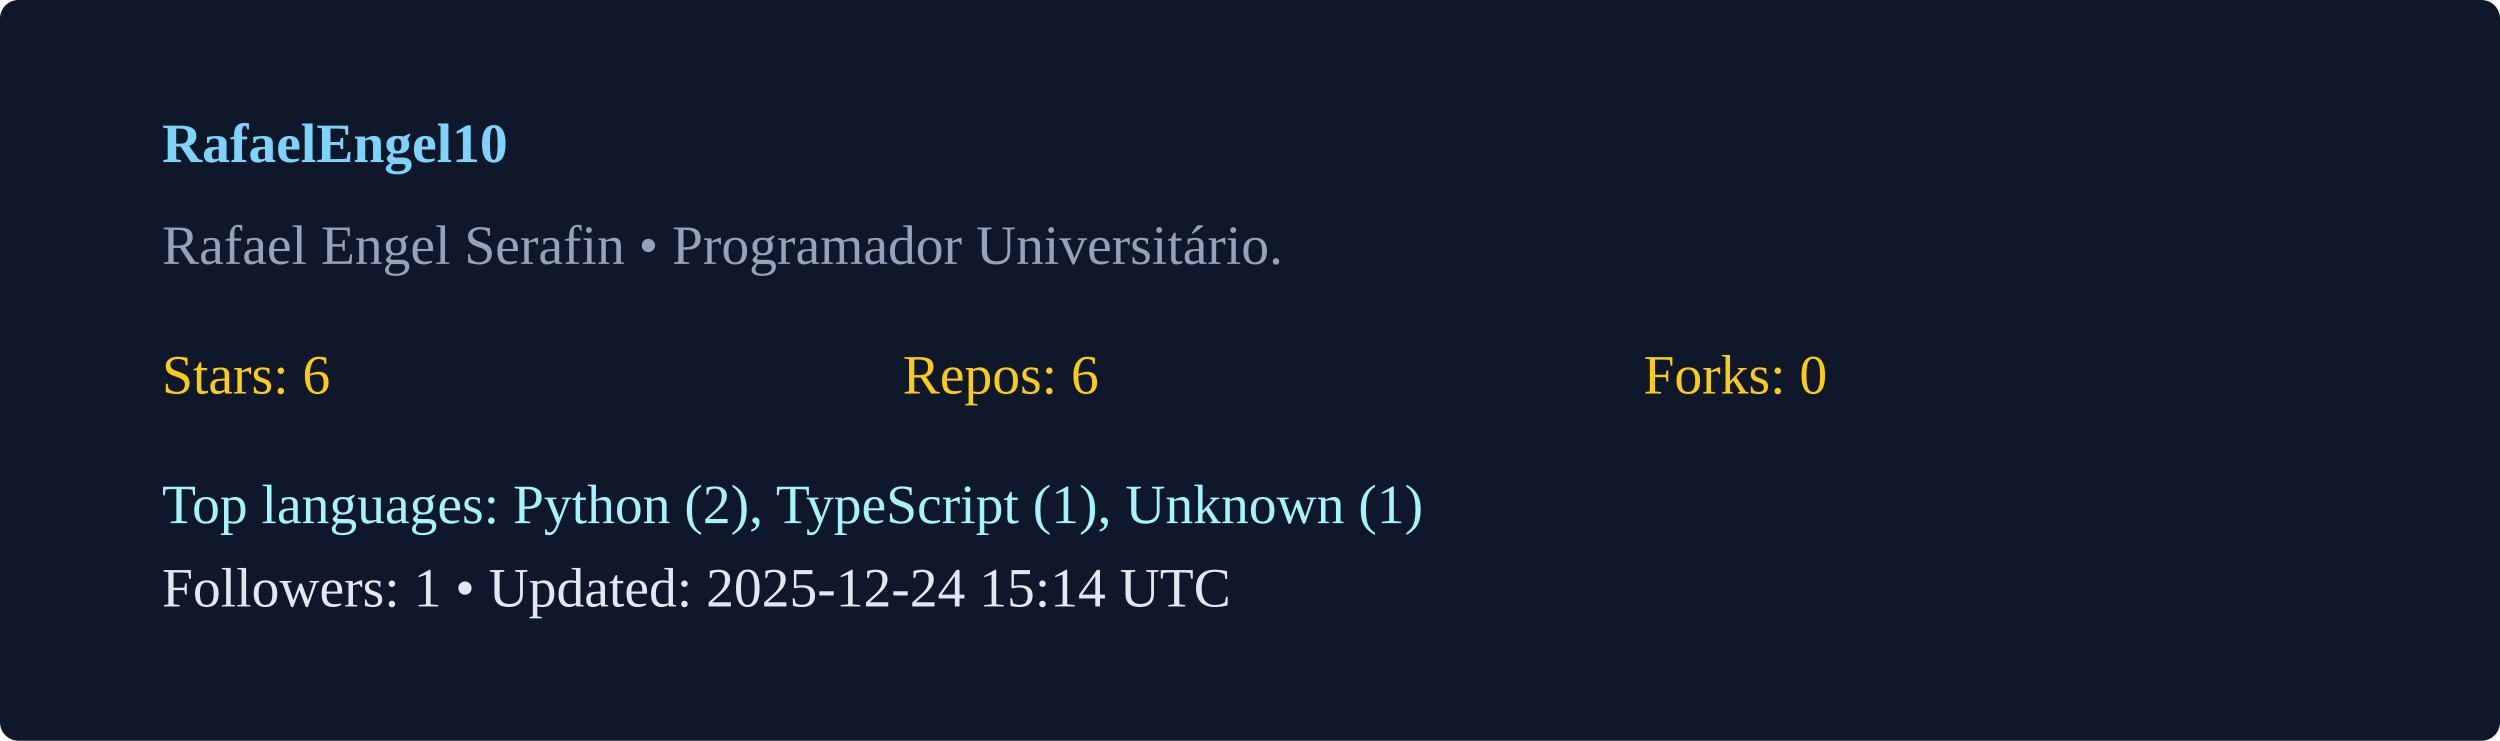
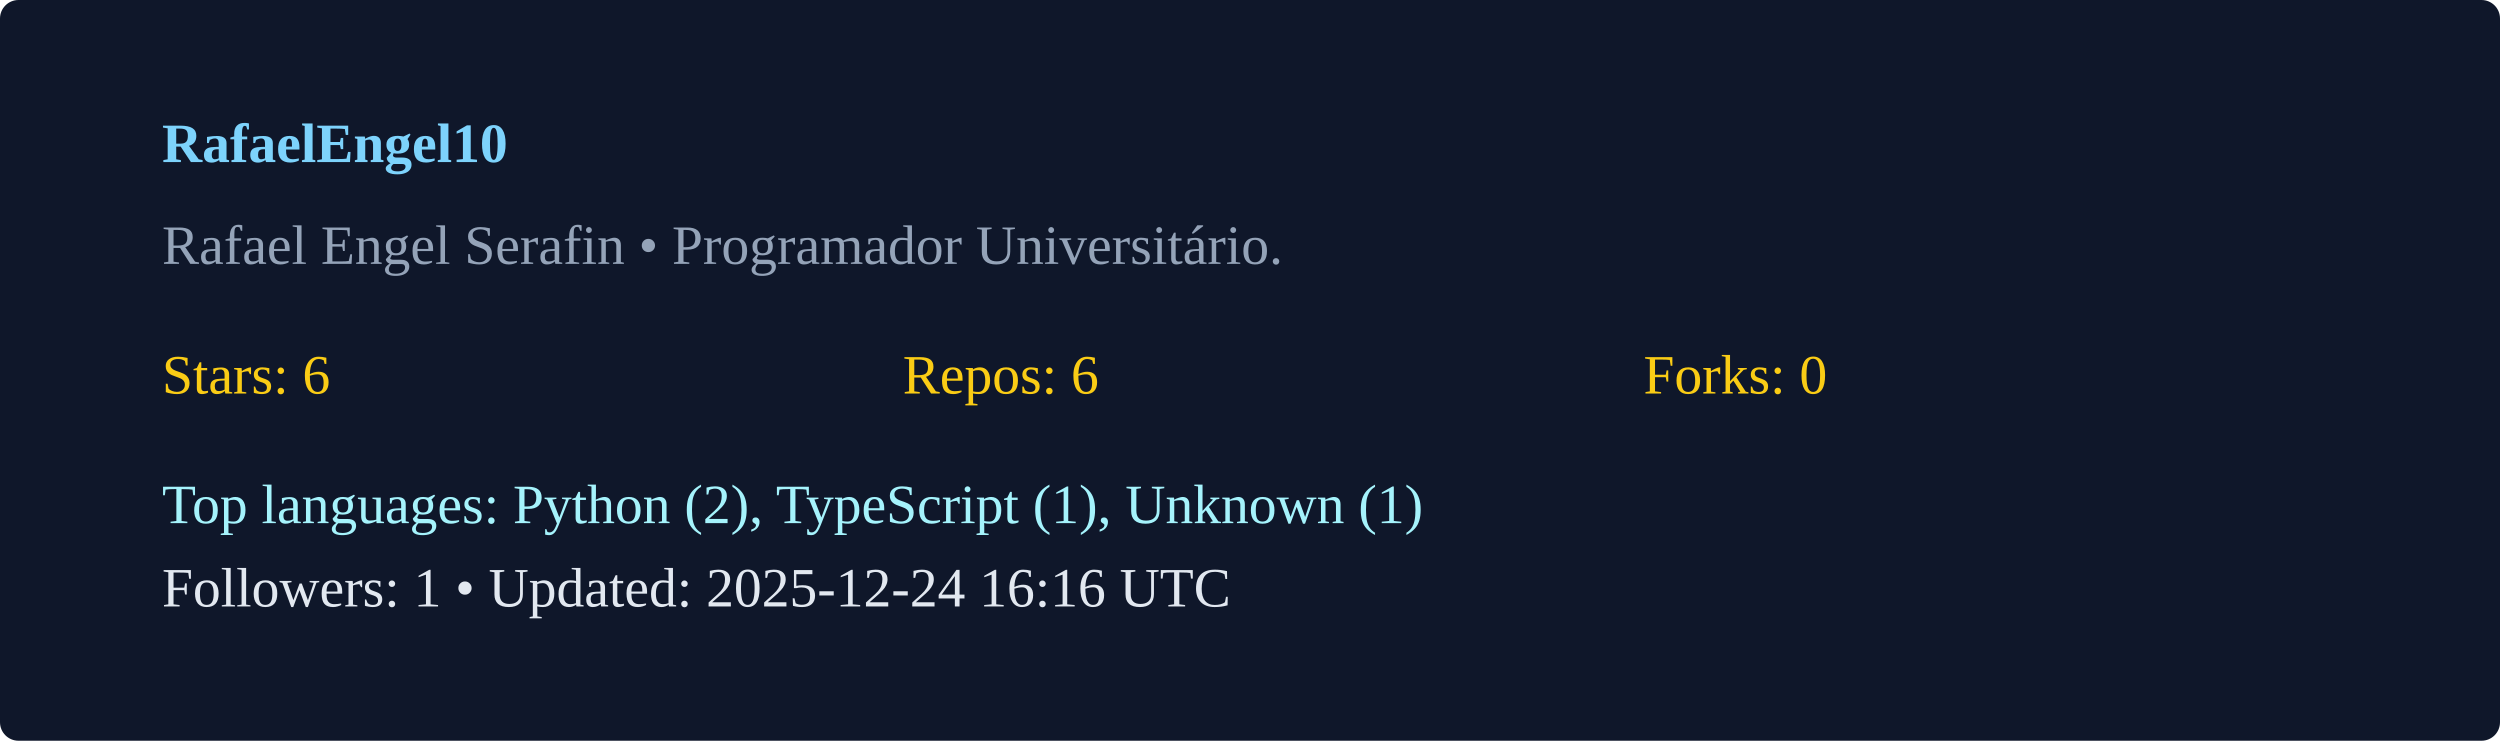
<svg xmlns="http://www.w3.org/2000/svg" width="540" height="160" viewBox="0 0 540 160">
  <rect width="100%" height="100%" rx="4" fill="#0f172a" />
  <g transform="translate(35,35)">
    <text x="0" y="0" fill="#7dd3fc" font-weight="600">RafaelEngel10</text>
    <text x="0" y="22" fill="#94a3b8">Rafael Engel Serafin  • Programador Universitário. </text>
    <g transform="translate(0,50)">
      <text x="0" y="0" fill="#facc15">Stars: 6</text>
      <text x="160" y="0" fill="#facc15">Repos: 6</text>
      <text x="320" y="0" fill="#facc15">Forks: 0</text>
      <text x="0" y="28" fill="#a5f3fc">Top languages: Python (2), TypeScript (1), Unknown (1)</text>
-       <text x="0" y="46" fill="#e2e8f0">Followers: 1 • Updated: 2025-12-24 15:14 UTC</text>
+       <text x="0" y="46" fill="#e2e8f0">Followers: 1 • Updated: 2025-12-24 16:16 UTC</text>
    </g>
  </g>
</svg>
